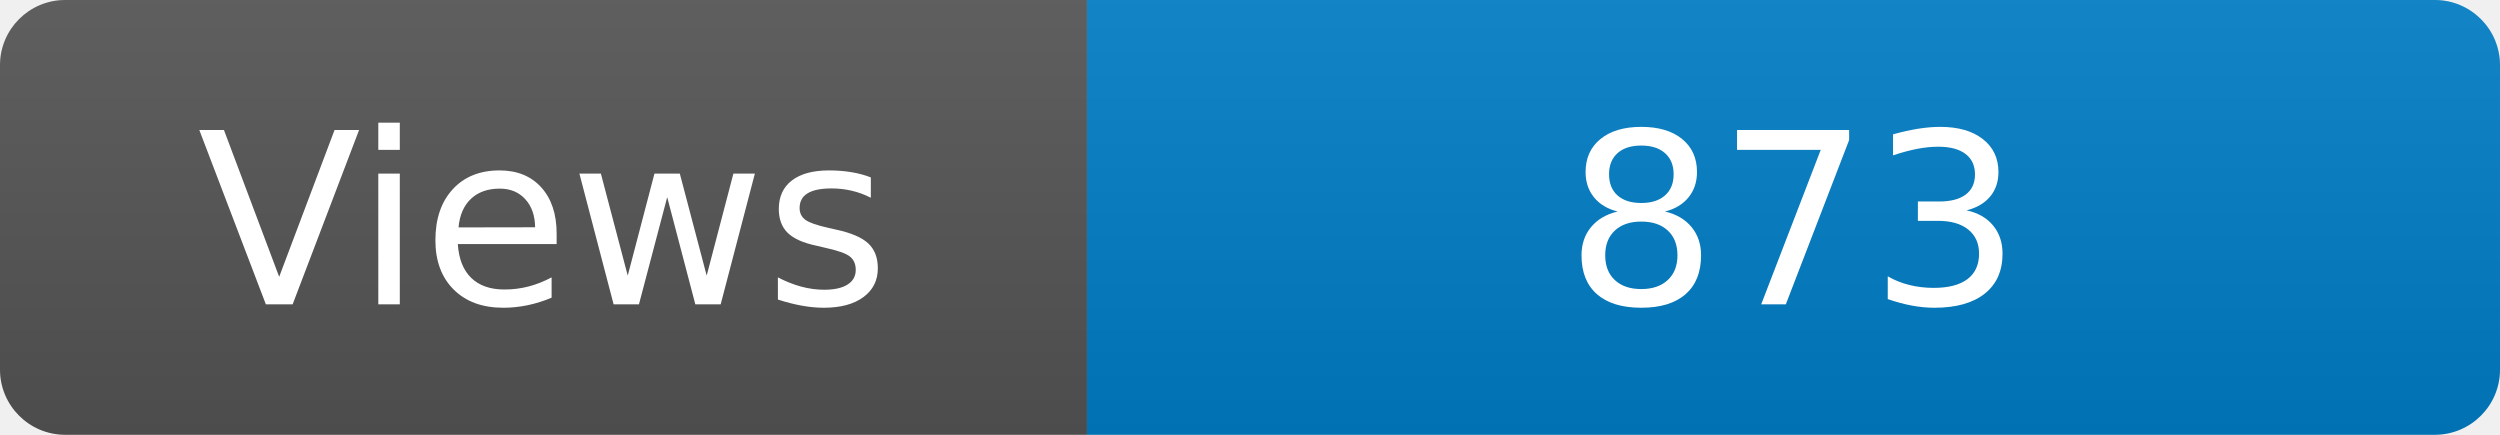
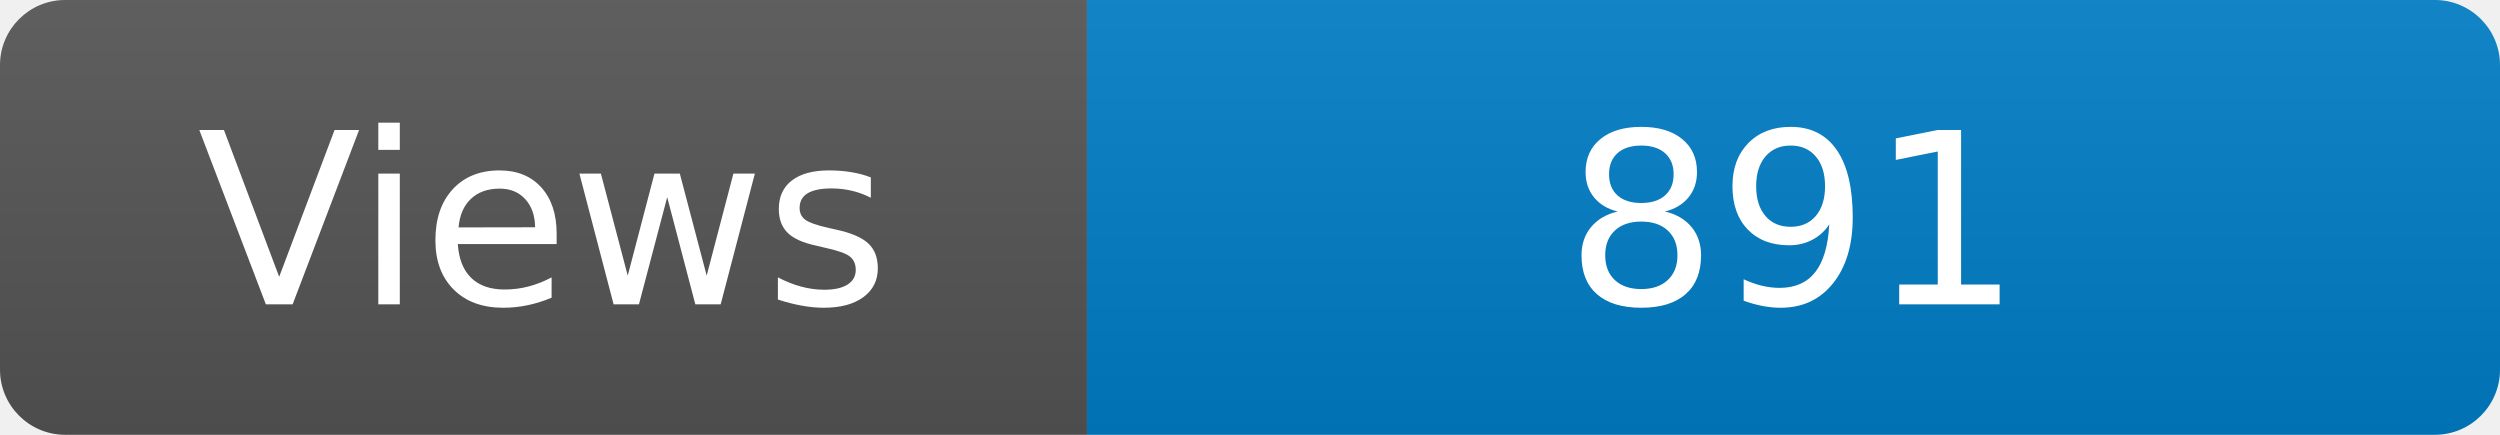
<svg xmlns="http://www.w3.org/2000/svg" width="115" height="20" role="img" aria-label="Maintained?: yes">
  <linearGradient id="s" x2="0" y2="100%">
    <stop offset="0" stop-color="#bbb" stop-opacity=".1" />
    <stop offset="1" stop-opacity=".1" />
  </linearGradient>
  <clipPath id="r">
    <rect width="115" height="20" rx="3" fill="#fff" />
  </clipPath>
  <g clip-path="url(#r)">
    <rect width="50" height="20" fill="#555" />
    <rect x="50" width="160" height="20" fill="#007ec6" />
    <rect width="115" height="20" fill="url(#s)" />
  </g>
  <g fill="#fff" text-anchor="middle" font-family="Verdana,Geneva,DejaVu Sans,sans-serif" font-size="110">
    <text x="250" y="140" transform="scale(.1)" fill="#fff">Views</text>
-     <text x="825" y="140" transform="scale(.1)" fill="#fff">873</text>
+     <text x="825" y="140" transform="scale(.1)" fill="#fff">891</text>
  </g>
</svg>
